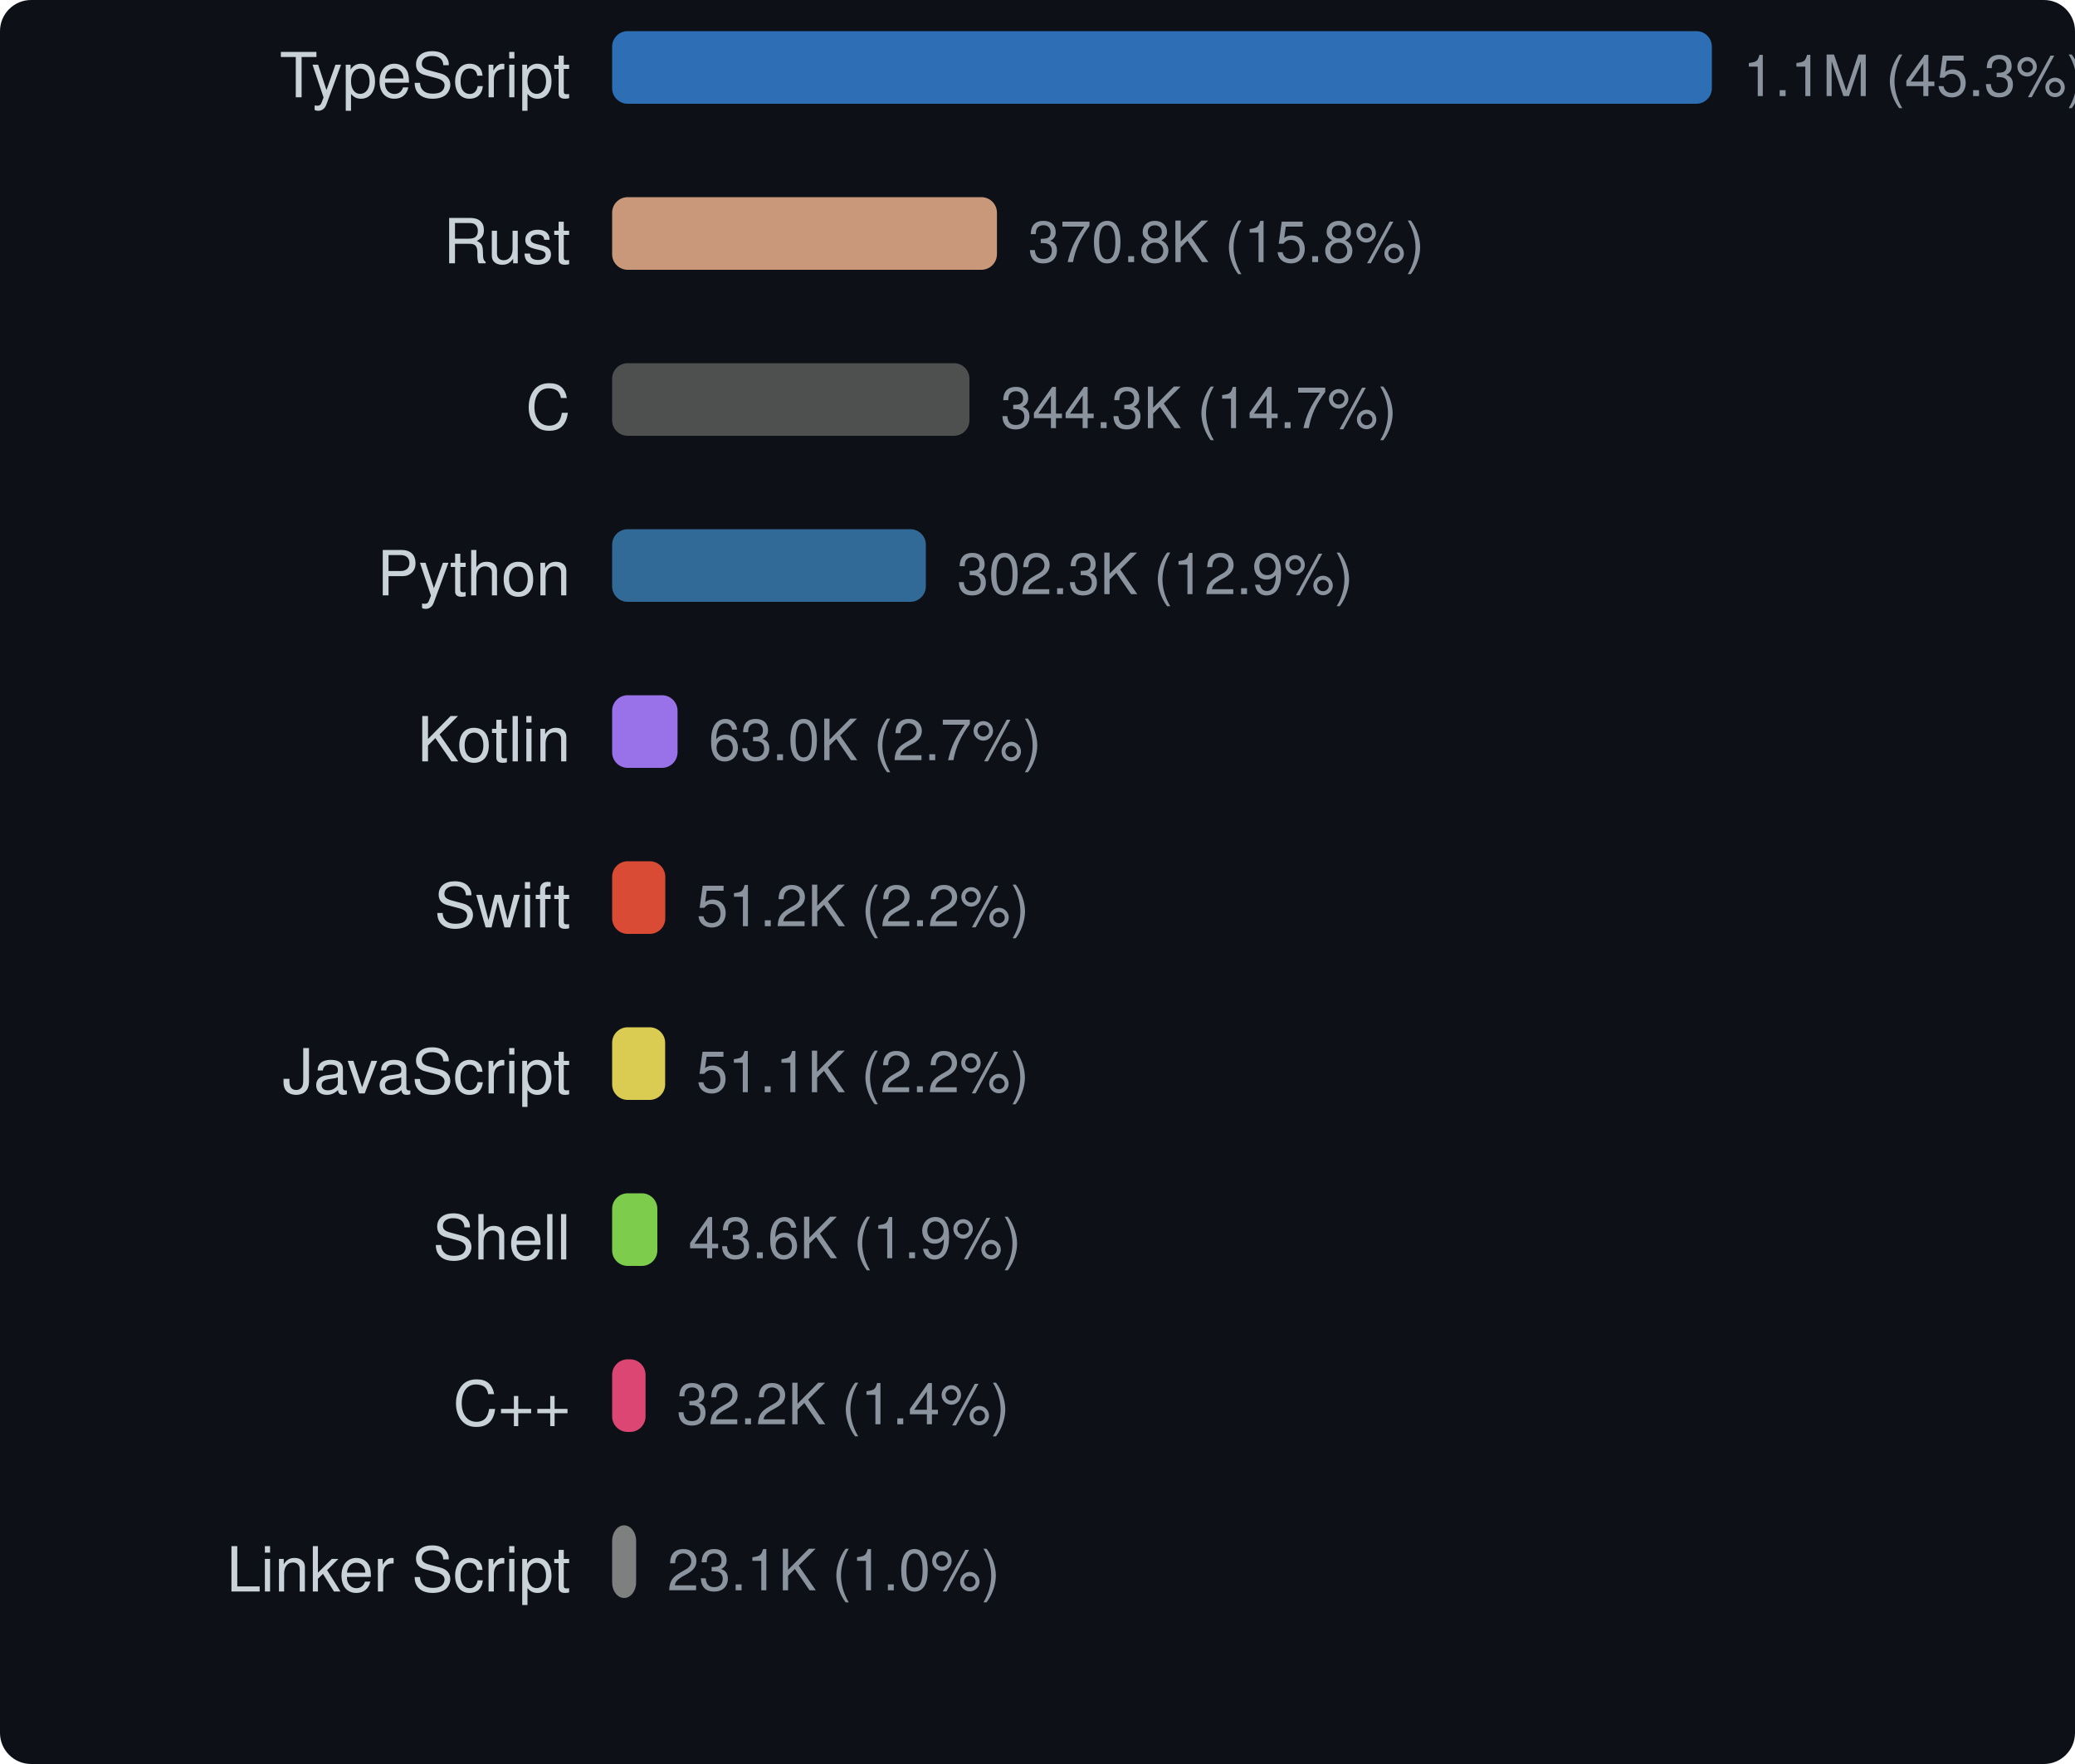
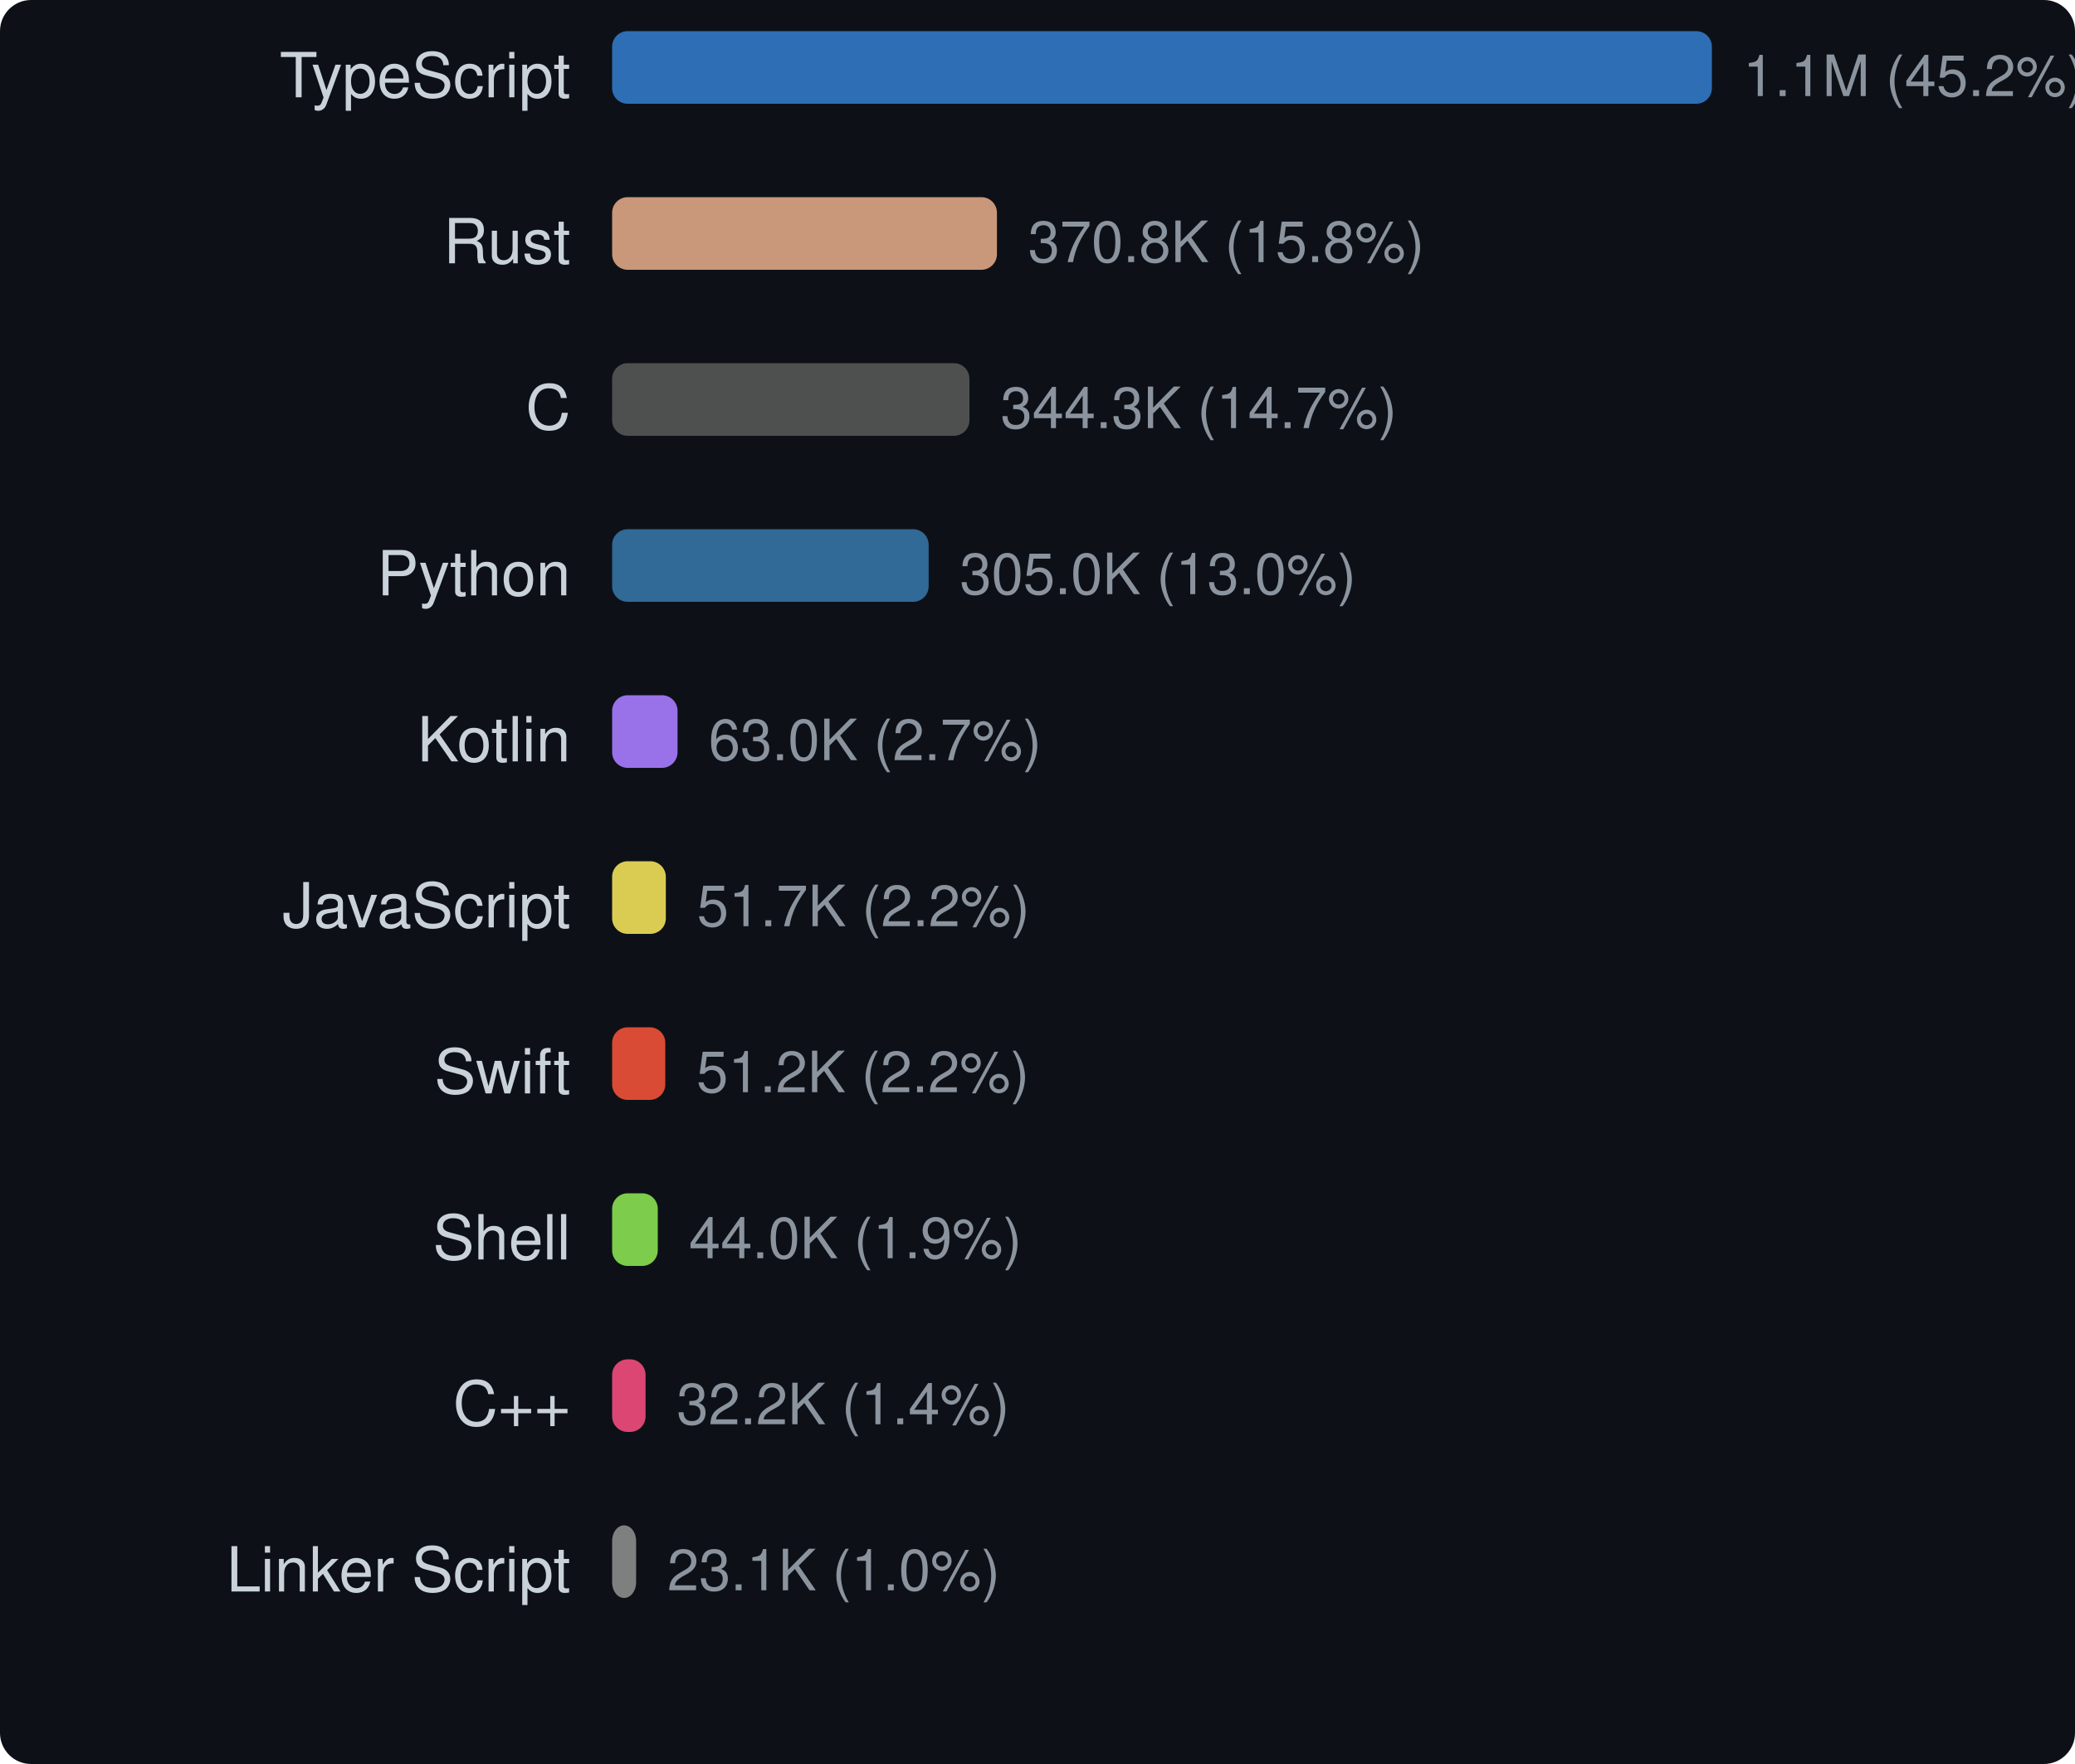
<svg xmlns="http://www.w3.org/2000/svg" width="400" height="340" viewBox="0 0 400 340">
  <style>text { dominant-baseline: central; }</style>
  <rect width="100%" height="100%" rx="6" fill="#0d1117" />
  <text x="110" y="16" text-anchor="end" fill="#c9d1d9" font-size="12" font-family="Segoe UI,Helvetica,Arial,sans-serif">TypeScript</text>
  <rect x="118" y="6" width="212" height="14" rx="3" fill="#3178c6" opacity="0.9" />
-   <text x="336" y="16" fill="#8b949e" font-size="11" font-family="Segoe UI,Helvetica,Arial,sans-serif">1.1M (45.3%)</text>
+   <text x="336" y="16" fill="#8b949e" font-size="11" font-family="Segoe UI,Helvetica,Arial,sans-serif">1.1M (45.2%)</text>
  <text x="110" y="48" text-anchor="end" fill="#c9d1d9" font-size="12" font-family="Segoe UI,Helvetica,Arial,sans-serif">Rust</text>
  <rect x="118" y="38" width="74.182" height="14" rx="3" fill="#dea584" opacity="0.9" />
  <text x="198.182" y="48" fill="#8b949e" font-size="11" font-family="Segoe UI,Helvetica,Arial,sans-serif">370.8K (15.8%)</text>
  <text x="110" y="80" text-anchor="end" fill="#c9d1d9" font-size="12" font-family="Segoe UI,Helvetica,Arial,sans-serif">C</text>
  <rect x="118" y="70" width="68.88" height="14" rx="3" fill="#555555" opacity="0.9" />
  <text x="192.88" y="80" fill="#8b949e" font-size="11" font-family="Segoe UI,Helvetica,Arial,sans-serif">344.3K (14.7%)</text>
  <text x="110" y="112" text-anchor="end" fill="#c9d1d9" font-size="12" font-family="Segoe UI,Helvetica,Arial,sans-serif">Python</text>
-   <rect x="118" y="102" width="60.481" height="14" rx="3" fill="#3572a5" opacity="0.9" />
-   <text x="184.481" y="112" fill="#8b949e" font-size="11" font-family="Segoe UI,Helvetica,Arial,sans-serif">302.3K (12.9%)</text>
+   <rect x="118" y="102" width="61.02" height="14" rx="3" fill="#3572a5" opacity="0.9" />
+   <text x="185.02" y="112" fill="#8b949e" font-size="11" font-family="Segoe UI,Helvetica,Arial,sans-serif">305.0K (13.0%)</text>
  <text x="110" y="144" text-anchor="end" fill="#c9d1d9" font-size="12" font-family="Segoe UI,Helvetica,Arial,sans-serif">Kotlin</text>
  <rect x="118" y="134" width="12.611" height="14" rx="3" fill="#a97bff" opacity="0.9" />
  <text x="136.611" y="144" fill="#8b949e" font-size="11" font-family="Segoe UI,Helvetica,Arial,sans-serif">63.0K (2.7%)</text>
-   <text x="110" y="176" text-anchor="end" fill="#c9d1d9" font-size="12" font-family="Segoe UI,Helvetica,Arial,sans-serif">Swift</text>
-   <rect x="118" y="166" width="10.25" height="14" rx="3" fill="#f05138" opacity="0.9" />
-   <text x="134.25" y="176" fill="#8b949e" font-size="11" font-family="Segoe UI,Helvetica,Arial,sans-serif">51.2K (2.2%)</text>
-   <text x="110" y="208" text-anchor="end" fill="#c9d1d9" font-size="12" font-family="Segoe UI,Helvetica,Arial,sans-serif">JavaScript</text>
-   <rect x="118" y="198" width="10.225" height="14" rx="3" fill="#f1e05a" opacity="0.9" />
-   <text x="134.225" y="208" fill="#8b949e" font-size="11" font-family="Segoe UI,Helvetica,Arial,sans-serif">51.1K (2.2%)</text>
+   <text x="110" y="176" text-anchor="end" fill="#c9d1d9" font-size="12" font-family="Segoe UI,Helvetica,Arial,sans-serif">JavaScript</text>
+   <rect x="118" y="166" width="10.353" height="14" rx="3" fill="#f1e05a" opacity="0.9" />
+   <text x="134.353" y="176" fill="#8b949e" font-size="11" font-family="Segoe UI,Helvetica,Arial,sans-serif">51.7K (2.2%)</text>
+   <text x="110" y="208" text-anchor="end" fill="#c9d1d9" font-size="12" font-family="Segoe UI,Helvetica,Arial,sans-serif">Swift</text>
+   <rect x="118" y="198" width="10.25" height="14" rx="3" fill="#f05138" opacity="0.9" />
+   <text x="134.25" y="208" fill="#8b949e" font-size="11" font-family="Segoe UI,Helvetica,Arial,sans-serif">51.2K (2.2%)</text>
  <text x="110" y="240" text-anchor="end" fill="#c9d1d9" font-size="12" font-family="Segoe UI,Helvetica,Arial,sans-serif">Shell</text>
-   <rect x="118" y="230" width="8.719" height="14" rx="3" fill="#89e051" opacity="0.9" />
-   <text x="132.719" y="240" fill="#8b949e" font-size="11" font-family="Segoe UI,Helvetica,Arial,sans-serif">43.6K (1.9%)</text>
+   <rect x="118" y="230" width="8.802" height="14" rx="3" fill="#89e051" opacity="0.9" />
+   <text x="132.802" y="240" fill="#8b949e" font-size="11" font-family="Segoe UI,Helvetica,Arial,sans-serif">44.0K (1.9%)</text>
  <text x="110" y="272" text-anchor="end" fill="#c9d1d9" font-size="12" font-family="Segoe UI,Helvetica,Arial,sans-serif">C++</text>
  <rect x="118" y="262" width="6.445" height="14" rx="3" fill="#f34b7d" opacity="0.9" />
  <text x="130.445" y="272" fill="#8b949e" font-size="11" font-family="Segoe UI,Helvetica,Arial,sans-serif">32.2K (1.4%)</text>
  <text x="110" y="304" text-anchor="end" fill="#c9d1d9" font-size="12" font-family="Segoe UI,Helvetica,Arial,sans-serif">Linker Script</text>
  <rect x="118" y="294" width="4.624" height="14" rx="3" fill="#8b8b8b" opacity="0.9" />
  <text x="128.624" y="304" fill="#8b949e" font-size="11" font-family="Segoe UI,Helvetica,Arial,sans-serif">23.1K (1.0%)</text>
</svg>
